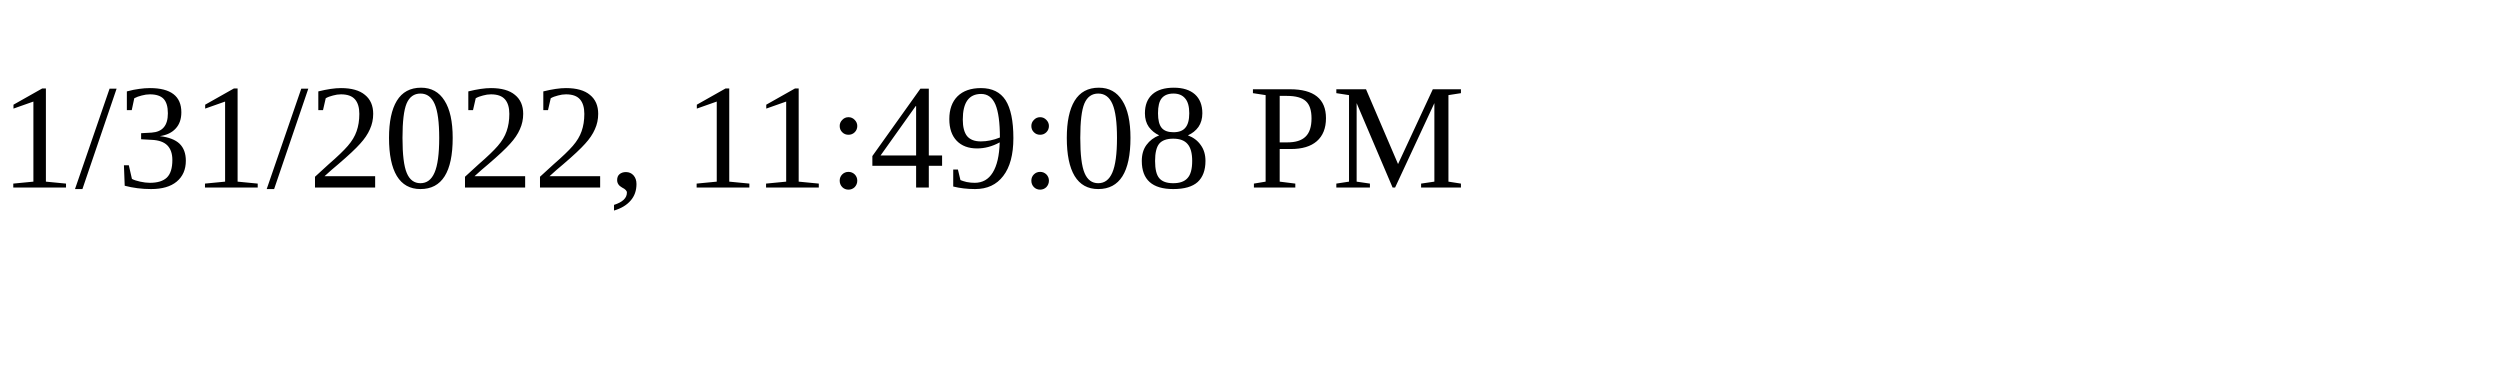
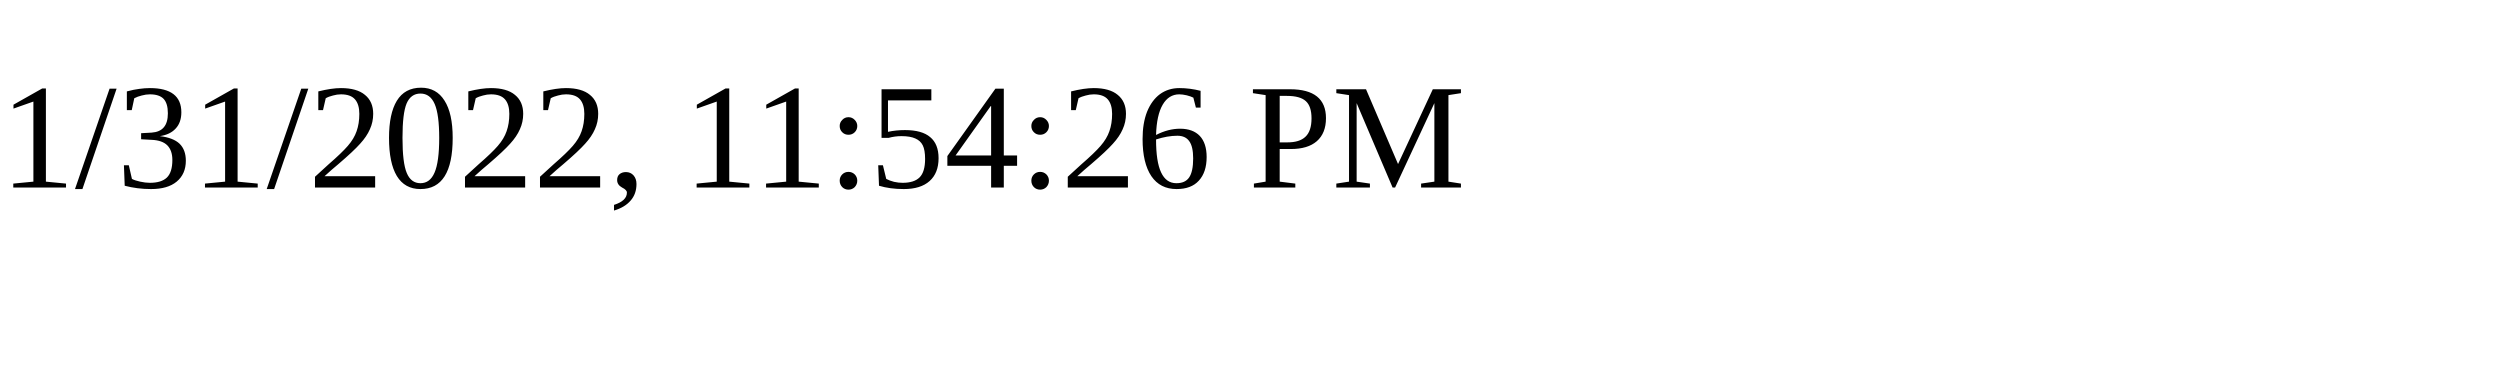
<svg xmlns="http://www.w3.org/2000/svg" height="30" width="200">
-   <text x="0" y="15">1/31/2022, 11:49:08 PM</text>
+   <text x="0" y="15">1/31/2022, 11:54:26 PM</text>
</svg>
